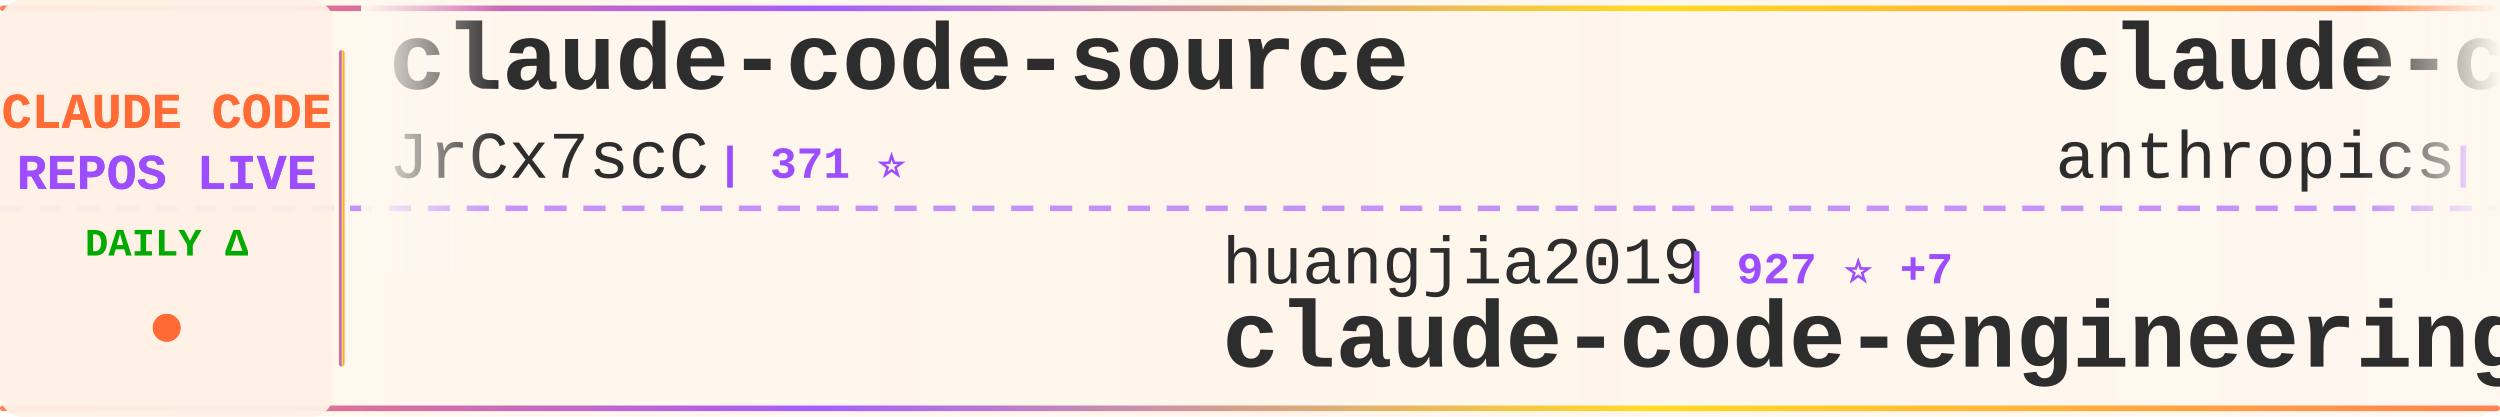
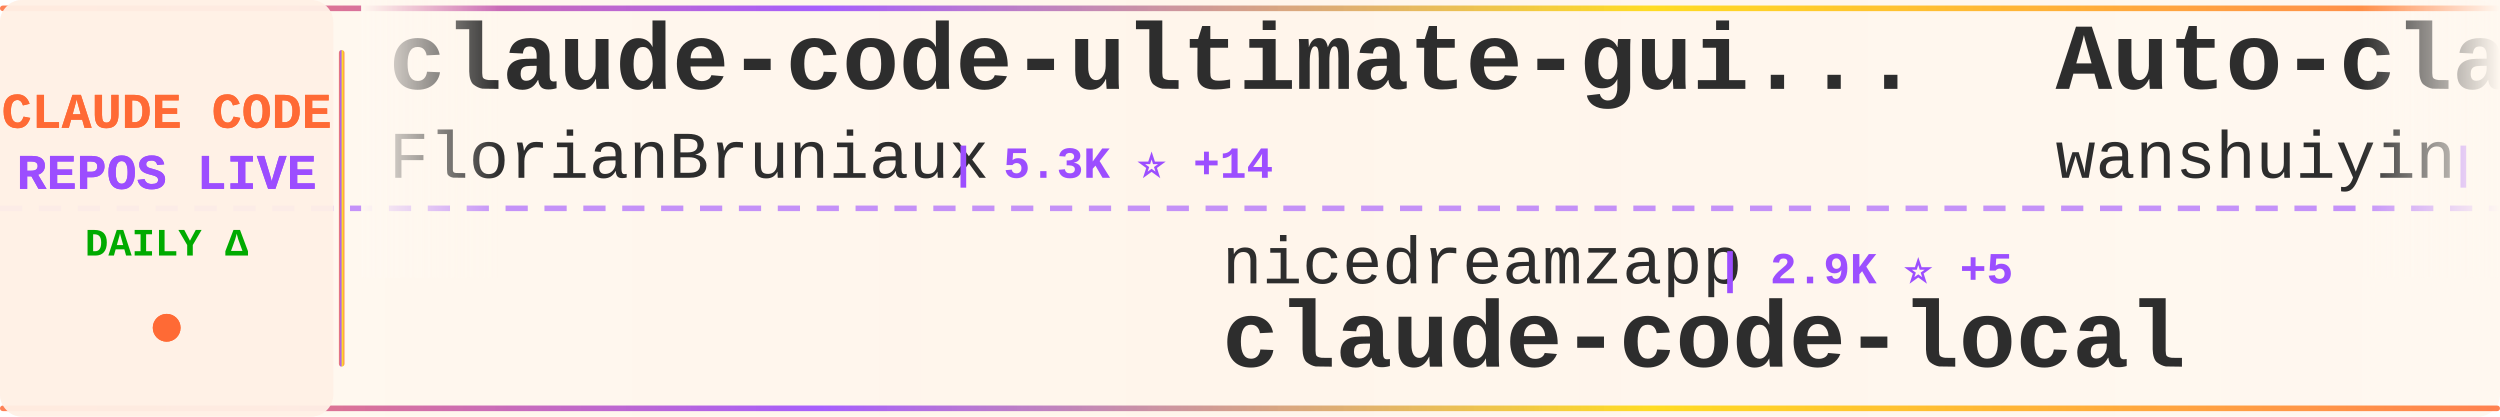
<svg xmlns="http://www.w3.org/2000/svg" width="900" height="150">
  <defs>
    <linearGradient id="tickerBg" x1="0%" y1="0%" x2="100%" y2="0%">
      <stop offset="0%" style="stop-color:#fff8f0;stop-opacity:0.98" />
      <stop offset="50%" style="stop-color:#fff5eb;stop-opacity:1" />
      <stop offset="100%" style="stop-color:#fff8f0;stop-opacity:0.98" />
    </linearGradient>
    <linearGradient id="borderGrad" x1="0%" y1="0%" x2="100%" y2="0%">
      <stop offset="0%" style="stop-color:#FF6B35;stop-opacity:0.85">
        <animate attributeName="stop-opacity" values="0.85;1;0.85" dur="2s" repeatCount="indefinite" />
      </stop>
      <stop offset="33%" style="stop-color:#9C4EFF;stop-opacity:0.9">
        <animate attributeName="stop-opacity" values="0.9;1;0.9" dur="2.2s" repeatCount="indefinite" />
      </stop>
      <stop offset="66%" style="stop-color:#FFD700;stop-opacity:0.85">
        <animate attributeName="stop-opacity" values="0.85;1;0.85" dur="1.8s" repeatCount="indefinite" />
      </stop>
      <stop offset="100%" style="stop-color:#FF6B35;stop-opacity:0.85">
        <animate attributeName="stop-opacity" values="0.85;1;0.85" dur="2s" repeatCount="indefinite" />
      </stop>
    </linearGradient>
    <filter id="textGlow">
      <feGaussianBlur stdDeviation="0.15" result="coloredBlur" />
      <feMerge>
        <feMergeNode in="coloredBlur" />
        <feMergeNode in="SourceGraphic" />
      </feMerge>
    </filter>
    <filter id="metricGlow">
      <feGaussianBlur stdDeviation="0.2" result="coloredBlur" />
      <feMerge>
        <feMergeNode in="coloredBlur" />
        <feMergeNode in="SourceGraphic" />
      </feMerge>
    </filter>
    <linearGradient id="leftFade" x1="0%" y1="0%" x2="100%" y2="0%">
      <stop offset="0%" style="stop-color:#fff8f0;stop-opacity:1" />
      <stop offset="100%" style="stop-color:#fff8f0;stop-opacity:0" />
    </linearGradient>
    <linearGradient id="rightFade" x1="0%" y1="0%" x2="100%" y2="0%">
      <stop offset="0%" style="stop-color:#fff8f0;stop-opacity:0" />
      <stop offset="100%" style="stop-color:#fff8f0;stop-opacity:1" />
    </linearGradient>
  </defs>
  <rect width="900" height="150" fill="url(#tickerBg)" rx="8" />
  <rect x="0" y="2" width="900" height="2" fill="url(#borderGrad)" rx="1" />
  <rect x="0" y="146" width="900" height="2" fill="url(#borderGrad)" rx="1" />
  <line x1="0" y1="75" x2="900" y2="75" stroke="#9C4EFF" stroke-width="2" stroke-dasharray="8 6" opacity="0.6" />
  <rect x="0" y="0" width="120" height="150" fill="#fff0e6" opacity="0.95" rx="8" />
  <text x="60" y="46" font-family="'Courier New', monospace" font-size="18" font-weight="bold" fill="#FF6B35" text-anchor="middle" filter="url(#textGlow)">
    CLAUDE CODE
  </text>
  <text x="60" y="68" font-family="'Courier New', monospace" font-size="18" font-weight="bold" fill="#9C4EFF" text-anchor="middle" filter="url(#textGlow)">
    REPOS LIVE
  </text>
  <text x="60" y="92" font-family="'Courier New', monospace" font-size="14" font-weight="bold" fill="#00aa00" text-anchor="middle">
    DAILY Δ
  </text>
  <circle cx="60" cy="118" r="5" fill="#FF6B35" filter="url(#metricGlow)">
    <animate attributeName="r" values="4;6;4" dur="1.5s" repeatCount="indefinite" />
    <animate attributeName="opacity" values="0.6;1;0.6" dur="1.5s" repeatCount="indefinite" />
  </circle>
  <rect x="122" y="18" width="2" height="114" fill="url(#borderGrad)" rx="1" />
  <clipPath id="tickerClip">
    <rect x="130" y="0" width="770" height="150" />
  </clipPath>
  <g clip-path="url(#tickerClip)">
    <g id="tickerItems">
      <animateTransform attributeName="transform" attributeType="XML" type="translate" from="0 0" to="-3000 0" dur="54s" repeatCount="indefinite" />
      <g transform="translate(0, 0)">
-         <text x="140" y="32" font-family="'Courier New', monospace" font-size="34" font-weight="bold" fill="#2d2d2d">claude-code-source</text>
-         <text x="140" y="64" font-family="'Courier New', monospace" font-size="24" font-weight="normal" fill="#2d2d2d" opacity="1.0">JrCx7scC</text>
-         <text x="258" y="64" font-family="'Courier New', monospace" font-size="16" font-weight="bold" fill="#9C4EFF"> | 371 ⭐</text>
+         <text x="140" y="32" font-family="'Courier New', monospace" font-size="34" font-weight="bold" fill="#2d2d2d">claude-code-ultimate-gui...</text>
+         <text x="140" y="64" font-family="'Courier New', monospace" font-size="24" font-weight="normal" fill="#2d2d2d" opacity="1.0">FlorianBruniaux</text>
+         <text x="342" y="64" font-family="'Courier New', monospace" font-size="16" font-weight="bold" fill="#9C4EFF"> | 5.3K ⭐ +14</text>
      </g>
      <g transform="translate(300, 0)">
-         <text x="140" y="102" font-family="'Courier New', monospace" font-size="24" font-weight="normal" fill="#2d2d2d" opacity="1.0">huangjia2019</text>
-         <text x="306" y="102" font-family="'Courier New', monospace" font-size="16" font-weight="bold" fill="#9C4EFF"> | 927 ⭐ +7</text>
-         <text x="140" y="132" font-family="'Courier New', monospace" font-size="34" font-weight="bold" fill="#2d2d2d">claude-code-engineering</text>
+         <text x="140" y="102" font-family="'Courier New', monospace" font-size="24" font-weight="normal" fill="#2d2d2d" opacity="1.0">nicedreamzapp</text>
+         <text x="318" y="102" font-family="'Courier New', monospace" font-size="16" font-weight="bold" fill="#9C4EFF"> | 2.9K ⭐ +5</text>
+         <text x="140" y="132" font-family="'Courier New', monospace" font-size="34" font-weight="bold" fill="#2d2d2d">claude-code-local</text>
      </g>
      <g transform="translate(600, 0)">
-         <text x="140" y="32" font-family="'Courier New', monospace" font-size="34" font-weight="bold" fill="#2d2d2d">claude-code-action</text>
-         <text x="140" y="64" font-family="'Courier New', monospace" font-size="24" font-weight="normal" fill="#2d2d2d" opacity="1.0">anthropics</text>
-         <text x="282" y="64" font-family="'Courier New', monospace" font-size="16" font-weight="bold" fill="#9C4EFF"> | 8.2K ⭐ +18</text>
+         <text x="140" y="32" font-family="'Courier New', monospace" font-size="34" font-weight="bold" fill="#2d2d2d">Auto-claude-code-researc...</text>
+         <text x="140" y="64" font-family="'Courier New', monospace" font-size="24" font-weight="normal" fill="#2d2d2d" opacity="1.0">wanshuiyin</text>
+         <text x="282" y="64" font-family="'Courier New', monospace" font-size="16" font-weight="bold" fill="#9C4EFF"> | 13.0K ⭐ +26</text>
      </g>
      <g transform="translate(900, 0)">
-         <text x="140" y="102" font-family="'Courier New', monospace" font-size="24" font-weight="normal" fill="#2d2d2d" opacity="1.0">hangsman</text>
-         <text x="258" y="102" font-family="'Courier New', monospace" font-size="16" font-weight="bold" fill="#9C4EFF"> | 787 ⭐</text>
-         <text x="140" y="132" font-family="'Courier New', monospace" font-size="34" font-weight="bold" fill="#2d2d2d">claude-code-source</text>
+         <text x="140" y="102" font-family="'Courier New', monospace" font-size="24" font-weight="normal" fill="#2d2d2d" opacity="1.0">ding113</text>
+         <text x="246" y="102" font-family="'Courier New', monospace" font-size="16" font-weight="bold" fill="#9C4EFF"> | 3.2K ⭐ +6</text>
+         <text x="140" y="132" font-family="'Courier New', monospace" font-size="34" font-weight="bold" fill="#2d2d2d">claude-code-hub</text>
      </g>
      <g transform="translate(1200, 0)">
-         <text x="140" y="32" font-family="'Courier New', monospace" font-size="34" font-weight="bold" fill="#2d2d2d">Open-ClaudeCode</text>
-         <text x="140" y="64" font-family="'Courier New', monospace" font-size="24" font-weight="normal" fill="#2d2d2d" opacity="1.0">LING71671</text>
-         <text x="270" y="64" font-family="'Courier New', monospace" font-size="16" font-weight="bold" fill="#9C4EFF"> | 907 ⭐ +1</text>
+         <text x="140" y="32" font-family="'Courier New', monospace" font-size="34" font-weight="bold" fill="#2d2d2d">claude-code-webui</text>
+         <text x="140" y="64" font-family="'Courier New', monospace" font-size="24" font-weight="normal" fill="#2d2d2d" opacity="1.0">sugyan</text>
+         <text x="234" y="64" font-family="'Courier New', monospace" font-size="16" font-weight="bold" fill="#9C4EFF"> | 1.1K ⭐</text>
      </g>
      <g transform="translate(1500, 0)">
-         <text x="140" y="102" font-family="'Courier New', monospace" font-size="24" font-weight="normal" fill="#2d2d2d" opacity="1.0">lintsinghua</text>
-         <text x="294" y="102" font-family="'Courier New', monospace" font-size="16" font-weight="bold" fill="#9C4EFF"> | 3.9K ⭐ +8</text>
-         <text x="140" y="132" font-family="'Courier New', monospace" font-size="34" font-weight="bold" fill="#2d2d2d">claude-code-book</text>
+         <text x="140" y="102" font-family="'Courier New', monospace" font-size="24" font-weight="normal" fill="#2d2d2d" opacity="1.0">Yeachan-Heo</text>
+         <text x="294" y="102" font-family="'Courier New', monospace" font-size="16" font-weight="bold" fill="#9C4EFF"> | 37.4K ⭐ +45</text>
+         <text x="140" y="132" font-family="'Courier New', monospace" font-size="34" font-weight="bold" fill="#2d2d2d">oh-my-claudecode</text>
      </g>
      <g transform="translate(1800, 0)">
-         <text x="140" y="32" font-family="'Courier New', monospace" font-size="34" font-weight="bold" fill="#2d2d2d">free-claude-code</text>
-         <text x="140" y="64" font-family="'Courier New', monospace" font-size="24" font-weight="normal" fill="#2d2d2d" opacity="1.0">Alishahryar1</text>
-         <text x="306" y="64" font-family="'Courier New', monospace" font-size="16" font-weight="bold" fill="#9C4EFF"> | 38.4K ⭐ +172</text>
+         <text x="140" y="32" font-family="'Courier New', monospace" font-size="34" font-weight="bold" fill="#2d2d2d">claude-code-proxy</text>
+         <text x="140" y="64" font-family="'Courier New', monospace" font-size="24" font-weight="normal" fill="#2d2d2d" opacity="1.0">fuergaosi233</text>
+         <text x="306" y="64" font-family="'Courier New', monospace" font-size="16" font-weight="bold" fill="#9C4EFF"> | 2.7K ⭐ +4</text>
      </g>
      <g transform="translate(2100, 0)">
-         <text x="140" y="102" font-family="'Courier New', monospace" font-size="24" font-weight="normal" fill="#2d2d2d" opacity="1.0">ding113</text>
-         <text x="246" y="102" font-family="'Courier New', monospace" font-size="16" font-weight="bold" fill="#9C4EFF"> | 3.2K ⭐ +5</text>
-         <text x="140" y="132" font-family="'Courier New', monospace" font-size="34" font-weight="bold" fill="#2d2d2d">claude-code-hub</text>
+         <text x="140" y="102" font-family="'Courier New', monospace" font-size="24" font-weight="normal" fill="#2d2d2d" opacity="1.0">multica-ai</text>
+         <text x="282" y="102" font-family="'Courier New', monospace" font-size="16" font-weight="bold" fill="#9C4EFF"> | 187.3K ⭐ +502</text>
+         <text x="140" y="132" font-family="'Courier New', monospace" font-size="34" font-weight="bold" fill="#2d2d2d">andrej-karpathy-skills</text>
      </g>
      <g transform="translate(2400, 0)">
-         <text x="140" y="32" font-family="'Courier New', monospace" font-size="34" font-weight="bold" fill="#2d2d2d">ralph-claude-code</text>
-         <text x="140" y="64" font-family="'Courier New', monospace" font-size="24" font-weight="normal" fill="#2d2d2d" opacity="1.0">frankbria</text>
-         <text x="270" y="64" font-family="'Courier New', monospace" font-size="16" font-weight="bold" fill="#9C4EFF"> | 9.5K ⭐ +2</text>
+         <text x="140" y="32" font-family="'Courier New', monospace" font-size="34" font-weight="bold" fill="#2d2d2d">claude-code-plugins-plus...</text>
+         <text x="140" y="64" font-family="'Courier New', monospace" font-size="24" font-weight="normal" fill="#2d2d2d" opacity="1.0">jeremylongshore</text>
+         <text x="342" y="64" font-family="'Courier New', monospace" font-size="16" font-weight="bold" fill="#9C4EFF"> | 2.5K ⭐ +2</text>
      </g>
      <g transform="translate(2700, 0)">
-         <text x="140" y="102" font-family="'Courier New', monospace" font-size="24" font-weight="normal" fill="#2d2d2d" opacity="1.0">huangserva</text>
-         <text x="282" y="102" font-family="'Courier New', monospace" font-size="16" font-weight="bold" fill="#9C4EFF"> | 618 ⭐</text>
-         <text x="140" y="132" font-family="'Courier New', monospace" font-size="34" font-weight="bold" fill="#2d2d2d">claude-code-cli</text>
+         <text x="140" y="102" font-family="'Courier New', monospace" font-size="24" font-weight="normal" fill="#2d2d2d" opacity="1.0">repowise-dev</text>
+         <text x="306" y="102" font-family="'Courier New', monospace" font-size="16" font-weight="bold" fill="#9C4EFF"> | 1.1K ⭐ +1</text>
+         <text x="140" y="132" font-family="'Courier New', monospace" font-size="34" font-weight="bold" fill="#2d2d2d">claude-code-prompts</text>
      </g>
      <g transform="translate(3000, 0)">
-         <text x="140" y="32" font-family="'Courier New', monospace" font-size="34" font-weight="bold" fill="#2d2d2d">claude-code-source</text>
-         <text x="140" y="64" font-family="'Courier New', monospace" font-size="24" font-weight="normal" fill="#2d2d2d" opacity="1.0">JrCx7scC</text>
-         <text x="258" y="64" font-family="'Courier New', monospace" font-size="16" font-weight="bold" fill="#9C4EFF"> | 371 ⭐</text>
+         <text x="140" y="32" font-family="'Courier New', monospace" font-size="34" font-weight="bold" fill="#2d2d2d">claude-code-ultimate-gui...</text>
+         <text x="140" y="64" font-family="'Courier New', monospace" font-size="24" font-weight="normal" fill="#2d2d2d" opacity="1.0">FlorianBruniaux</text>
+         <text x="342" y="64" font-family="'Courier New', monospace" font-size="16" font-weight="bold" fill="#9C4EFF"> | 5.3K ⭐ +14</text>
      </g>
      <g transform="translate(3300, 0)">
-         <text x="140" y="102" font-family="'Courier New', monospace" font-size="24" font-weight="normal" fill="#2d2d2d" opacity="1.0">huangjia2019</text>
-         <text x="306" y="102" font-family="'Courier New', monospace" font-size="16" font-weight="bold" fill="#9C4EFF"> | 927 ⭐ +7</text>
-         <text x="140" y="132" font-family="'Courier New', monospace" font-size="34" font-weight="bold" fill="#2d2d2d">claude-code-engineering</text>
+         <text x="140" y="102" font-family="'Courier New', monospace" font-size="24" font-weight="normal" fill="#2d2d2d" opacity="1.0">nicedreamzapp</text>
+         <text x="318" y="102" font-family="'Courier New', monospace" font-size="16" font-weight="bold" fill="#9C4EFF"> | 2.9K ⭐ +5</text>
+         <text x="140" y="132" font-family="'Courier New', monospace" font-size="34" font-weight="bold" fill="#2d2d2d">claude-code-local</text>
      </g>
      <g transform="translate(3600, 0)">
-         <text x="140" y="32" font-family="'Courier New', monospace" font-size="34" font-weight="bold" fill="#2d2d2d">claude-code-action</text>
-         <text x="140" y="64" font-family="'Courier New', monospace" font-size="24" font-weight="normal" fill="#2d2d2d" opacity="1.0">anthropics</text>
-         <text x="282" y="64" font-family="'Courier New', monospace" font-size="16" font-weight="bold" fill="#9C4EFF"> | 8.2K ⭐ +18</text>
+         <text x="140" y="32" font-family="'Courier New', monospace" font-size="34" font-weight="bold" fill="#2d2d2d">Auto-claude-code-researc...</text>
+         <text x="140" y="64" font-family="'Courier New', monospace" font-size="24" font-weight="normal" fill="#2d2d2d" opacity="1.0">wanshuiyin</text>
+         <text x="282" y="64" font-family="'Courier New', monospace" font-size="16" font-weight="bold" fill="#9C4EFF"> | 13.0K ⭐ +26</text>
      </g>
      <g transform="translate(3900, 0)">
-         <text x="140" y="102" font-family="'Courier New', monospace" font-size="24" font-weight="normal" fill="#2d2d2d" opacity="1.0">hangsman</text>
-         <text x="258" y="102" font-family="'Courier New', monospace" font-size="16" font-weight="bold" fill="#9C4EFF"> | 787 ⭐</text>
-         <text x="140" y="132" font-family="'Courier New', monospace" font-size="34" font-weight="bold" fill="#2d2d2d">claude-code-source</text>
+         <text x="140" y="102" font-family="'Courier New', monospace" font-size="24" font-weight="normal" fill="#2d2d2d" opacity="1.0">ding113</text>
+         <text x="246" y="102" font-family="'Courier New', monospace" font-size="16" font-weight="bold" fill="#9C4EFF"> | 3.2K ⭐ +6</text>
+         <text x="140" y="132" font-family="'Courier New', monospace" font-size="34" font-weight="bold" fill="#2d2d2d">claude-code-hub</text>
      </g>
    </g>
  </g>
  <rect x="130" y="0" width="50" height="100" fill="url(#leftFade)" />
  <rect x="850" y="0" width="50" height="100" fill="url(#rightFade)" />
</svg>
